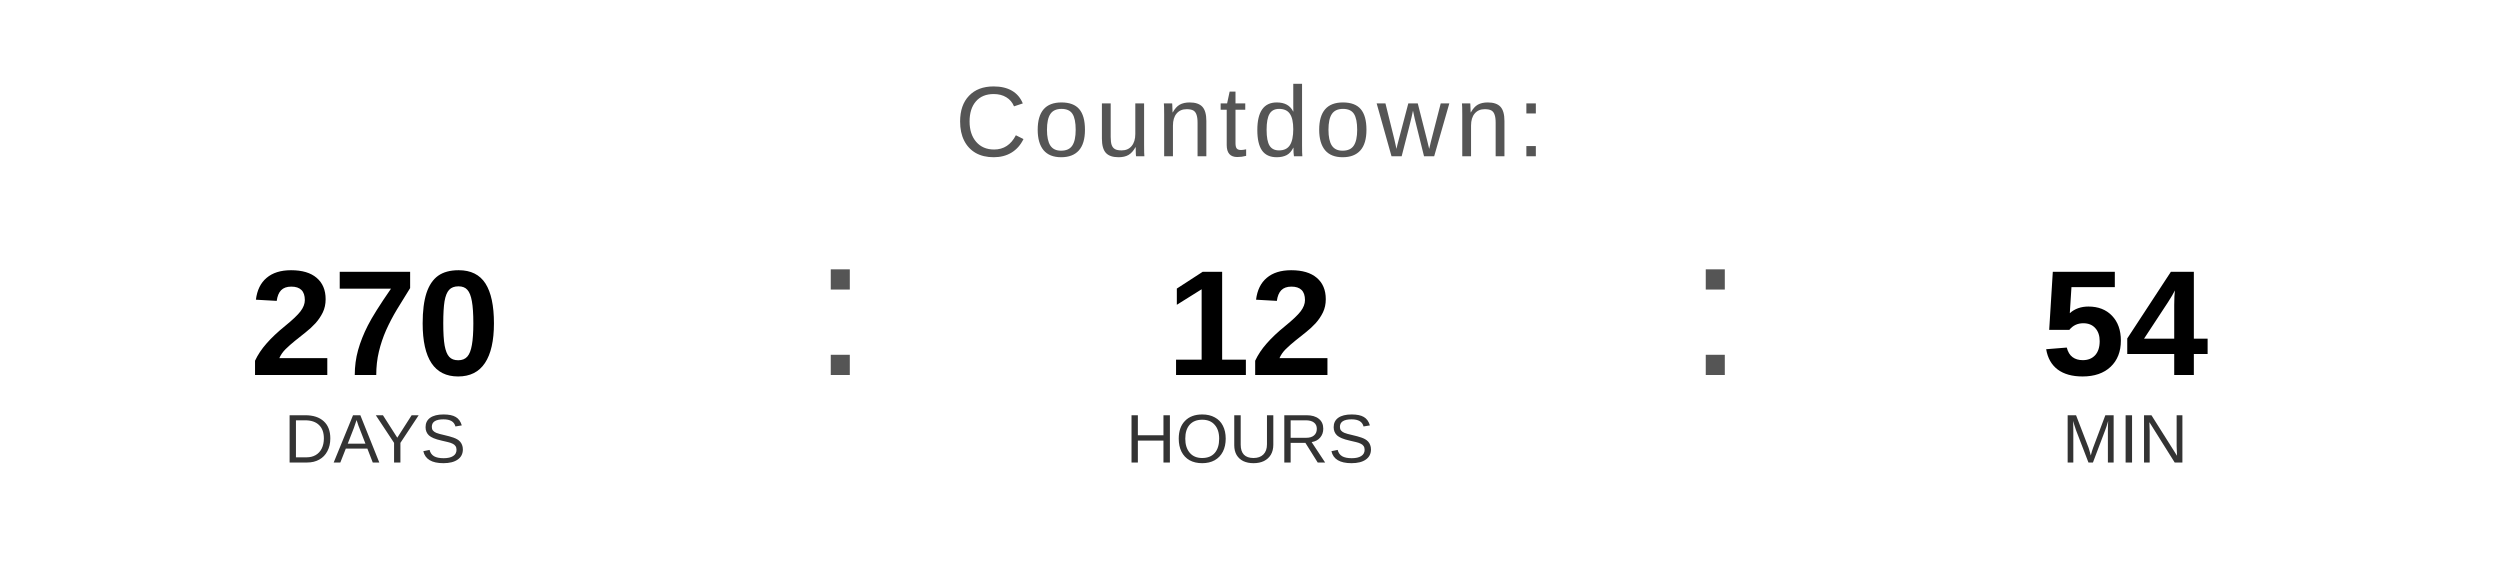
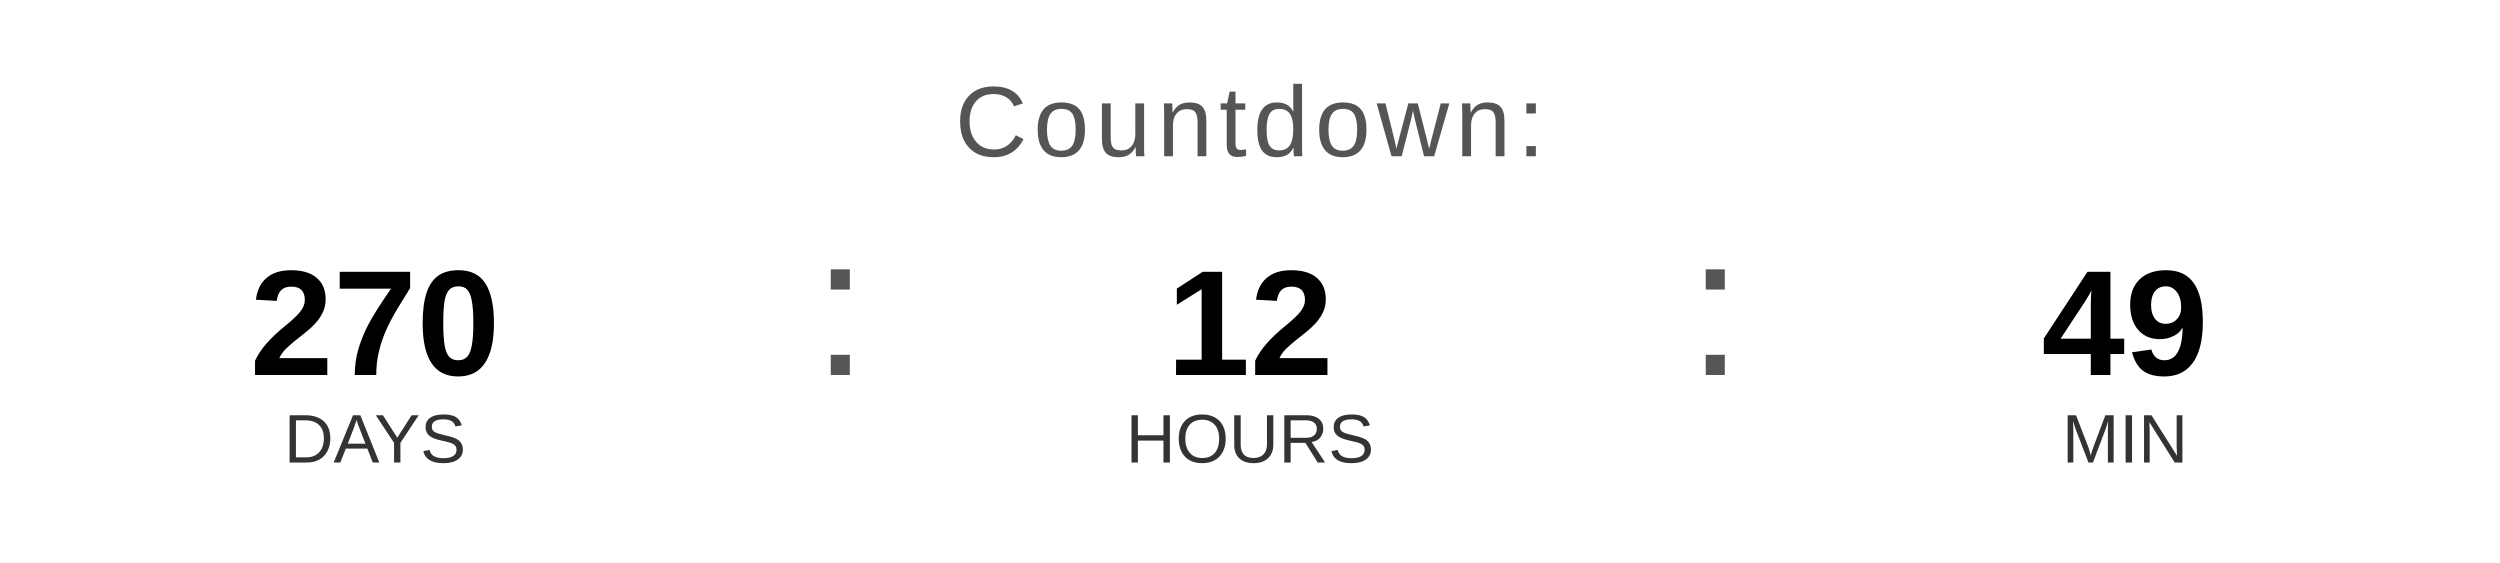
<svg xmlns="http://www.w3.org/2000/svg" width="400" height="90" viewBox="0 0 400 90">
  <text x="200" y="25" font-family="Arial, Helvetica, sans-serif" font-size="16" fill="#555555" text-anchor="middle" letter-spacing="1">
    Countdown:
  </text>
  <text x="60" y="60" font-family="Arial, Helvetica, sans-serif" font-size="24" font-weight="bold" fill="#000000" text-anchor="middle">270</text>
  <text x="60" y="74" font-family="Arial, Helvetica, sans-serif" font-size="11" fill="#333333" text-anchor="middle">DAYS</text>
  <text x="130" y="60" font-family="Arial, sans-serif" font-size="32" fill="#555555">:</text>
  <text x="200" y="60" font-family="Arial, Helvetica, sans-serif" font-size="24" font-weight="bold" fill="#000000" text-anchor="middle">12</text>
  <text x="200" y="74" font-family="Arial, Helvetica, sans-serif" font-size="11" fill="#333333" text-anchor="middle">HOURS</text>
  <text x="270" y="60" font-family="Arial, sans-serif" font-size="32" fill="#555555">:</text>
-   <text x="340" y="60" font-family="Arial, Helvetica, sans-serif" font-size="24" font-weight="bold" fill="#000000" text-anchor="middle">54</text>
+   <text x="340" y="60" font-family="Arial, Helvetica, sans-serif" font-size="24" font-weight="bold" fill="#000000" text-anchor="middle">49</text>
  <text x="340" y="74" font-family="Arial, Helvetica, sans-serif" font-size="11" fill="#333333" text-anchor="middle">MIN</text>
</svg>
